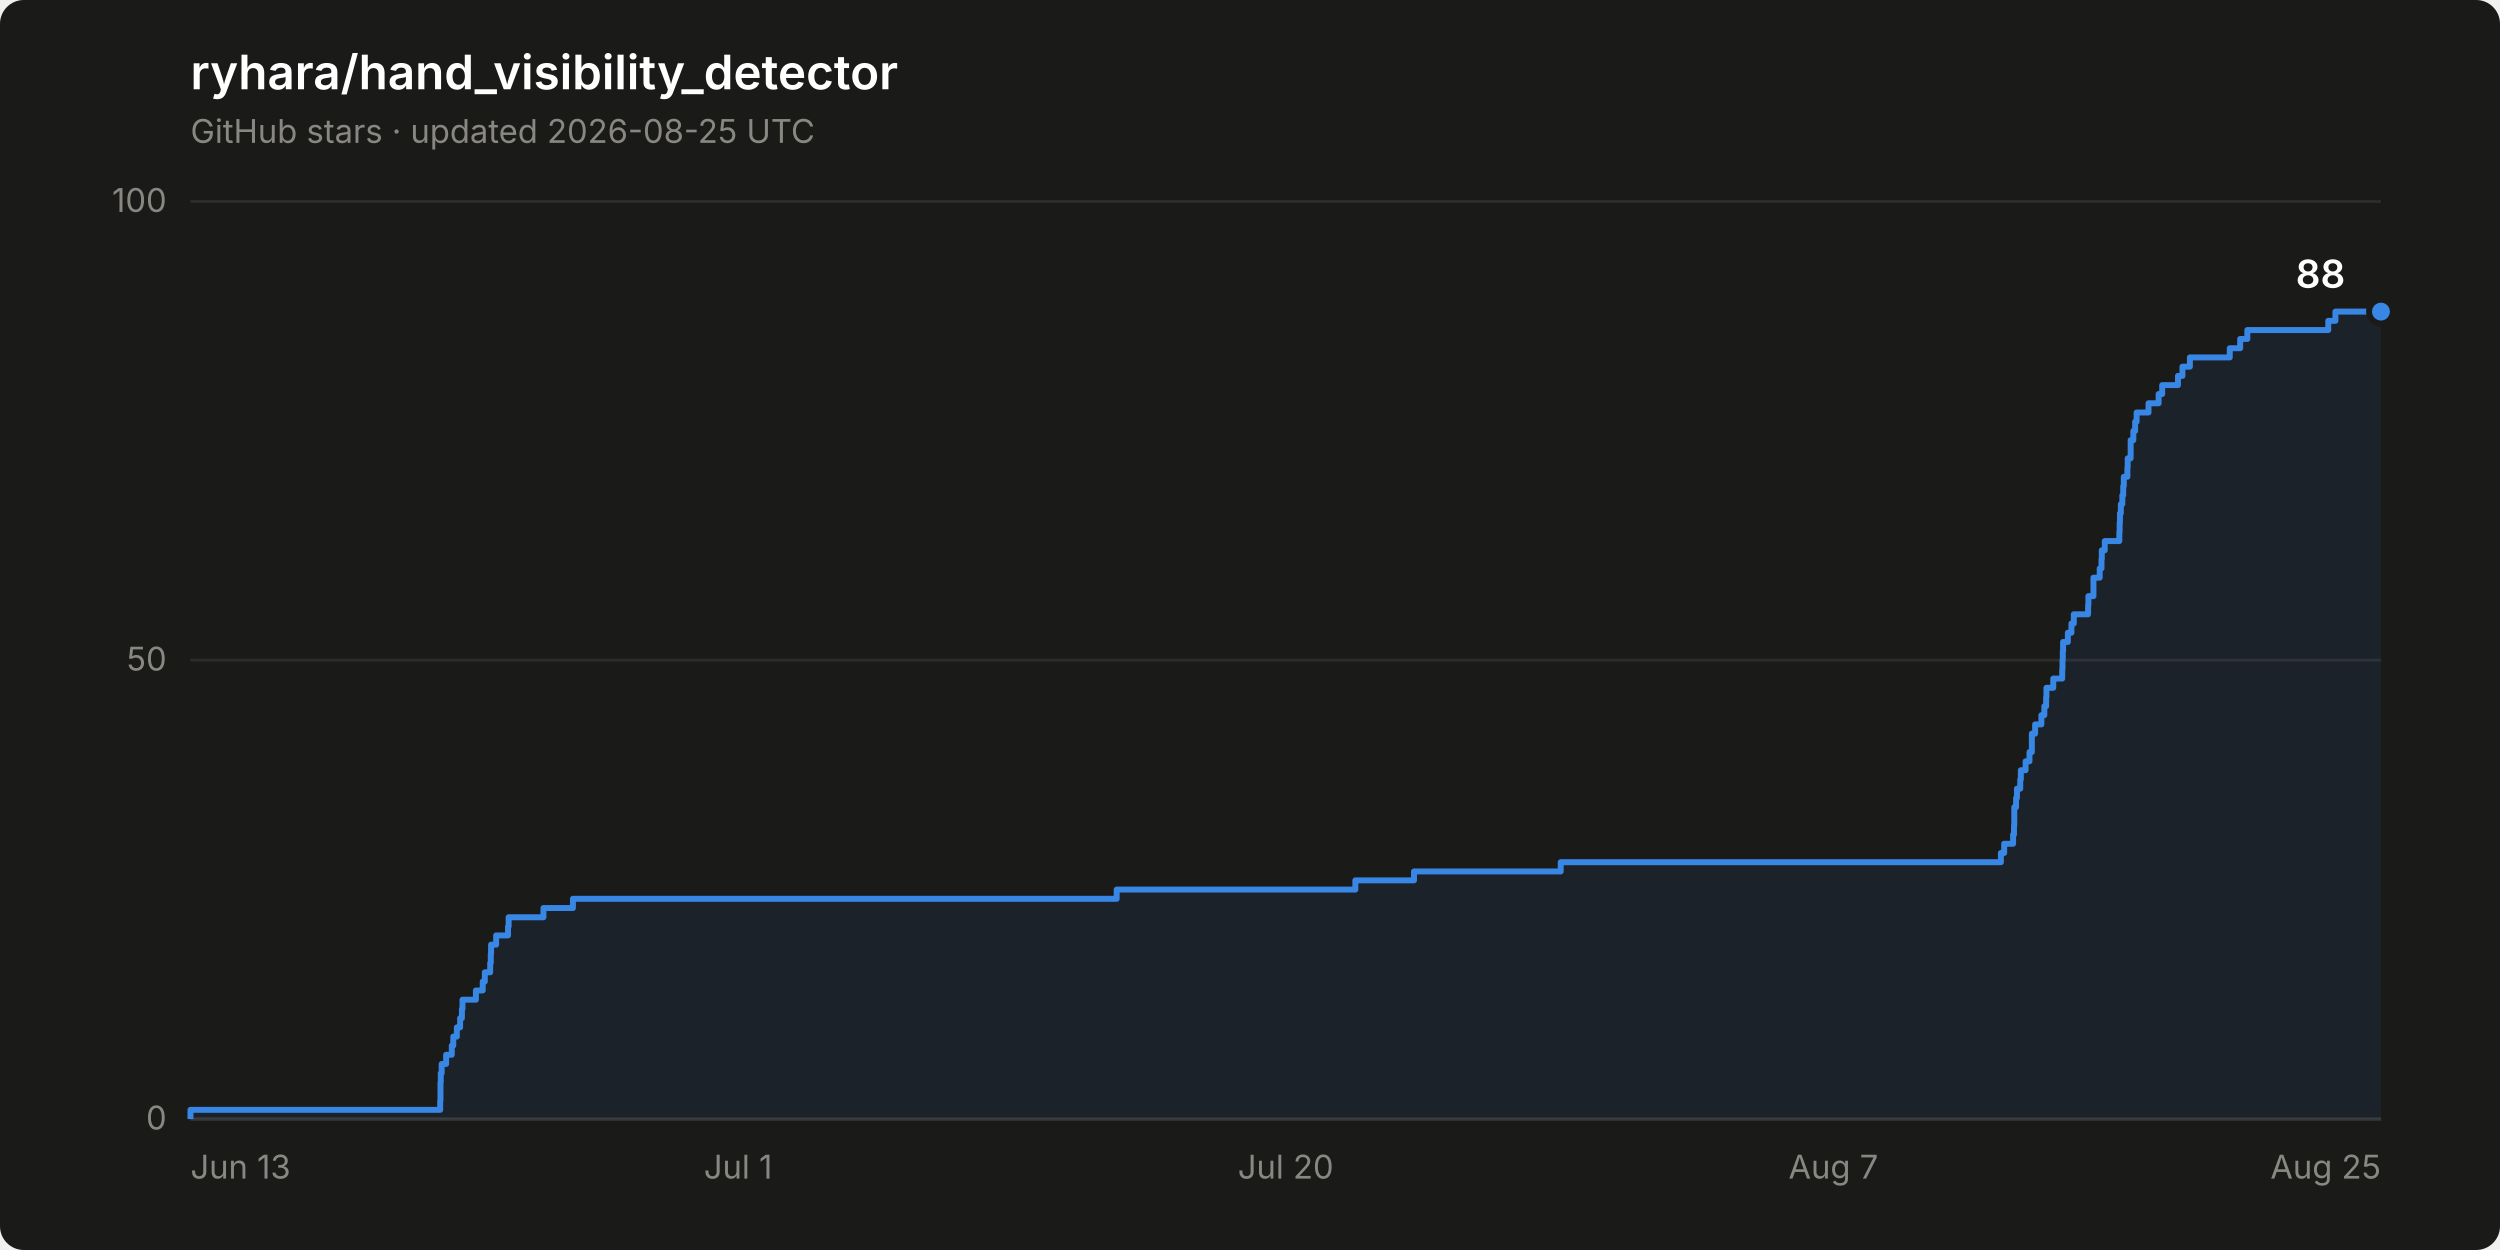
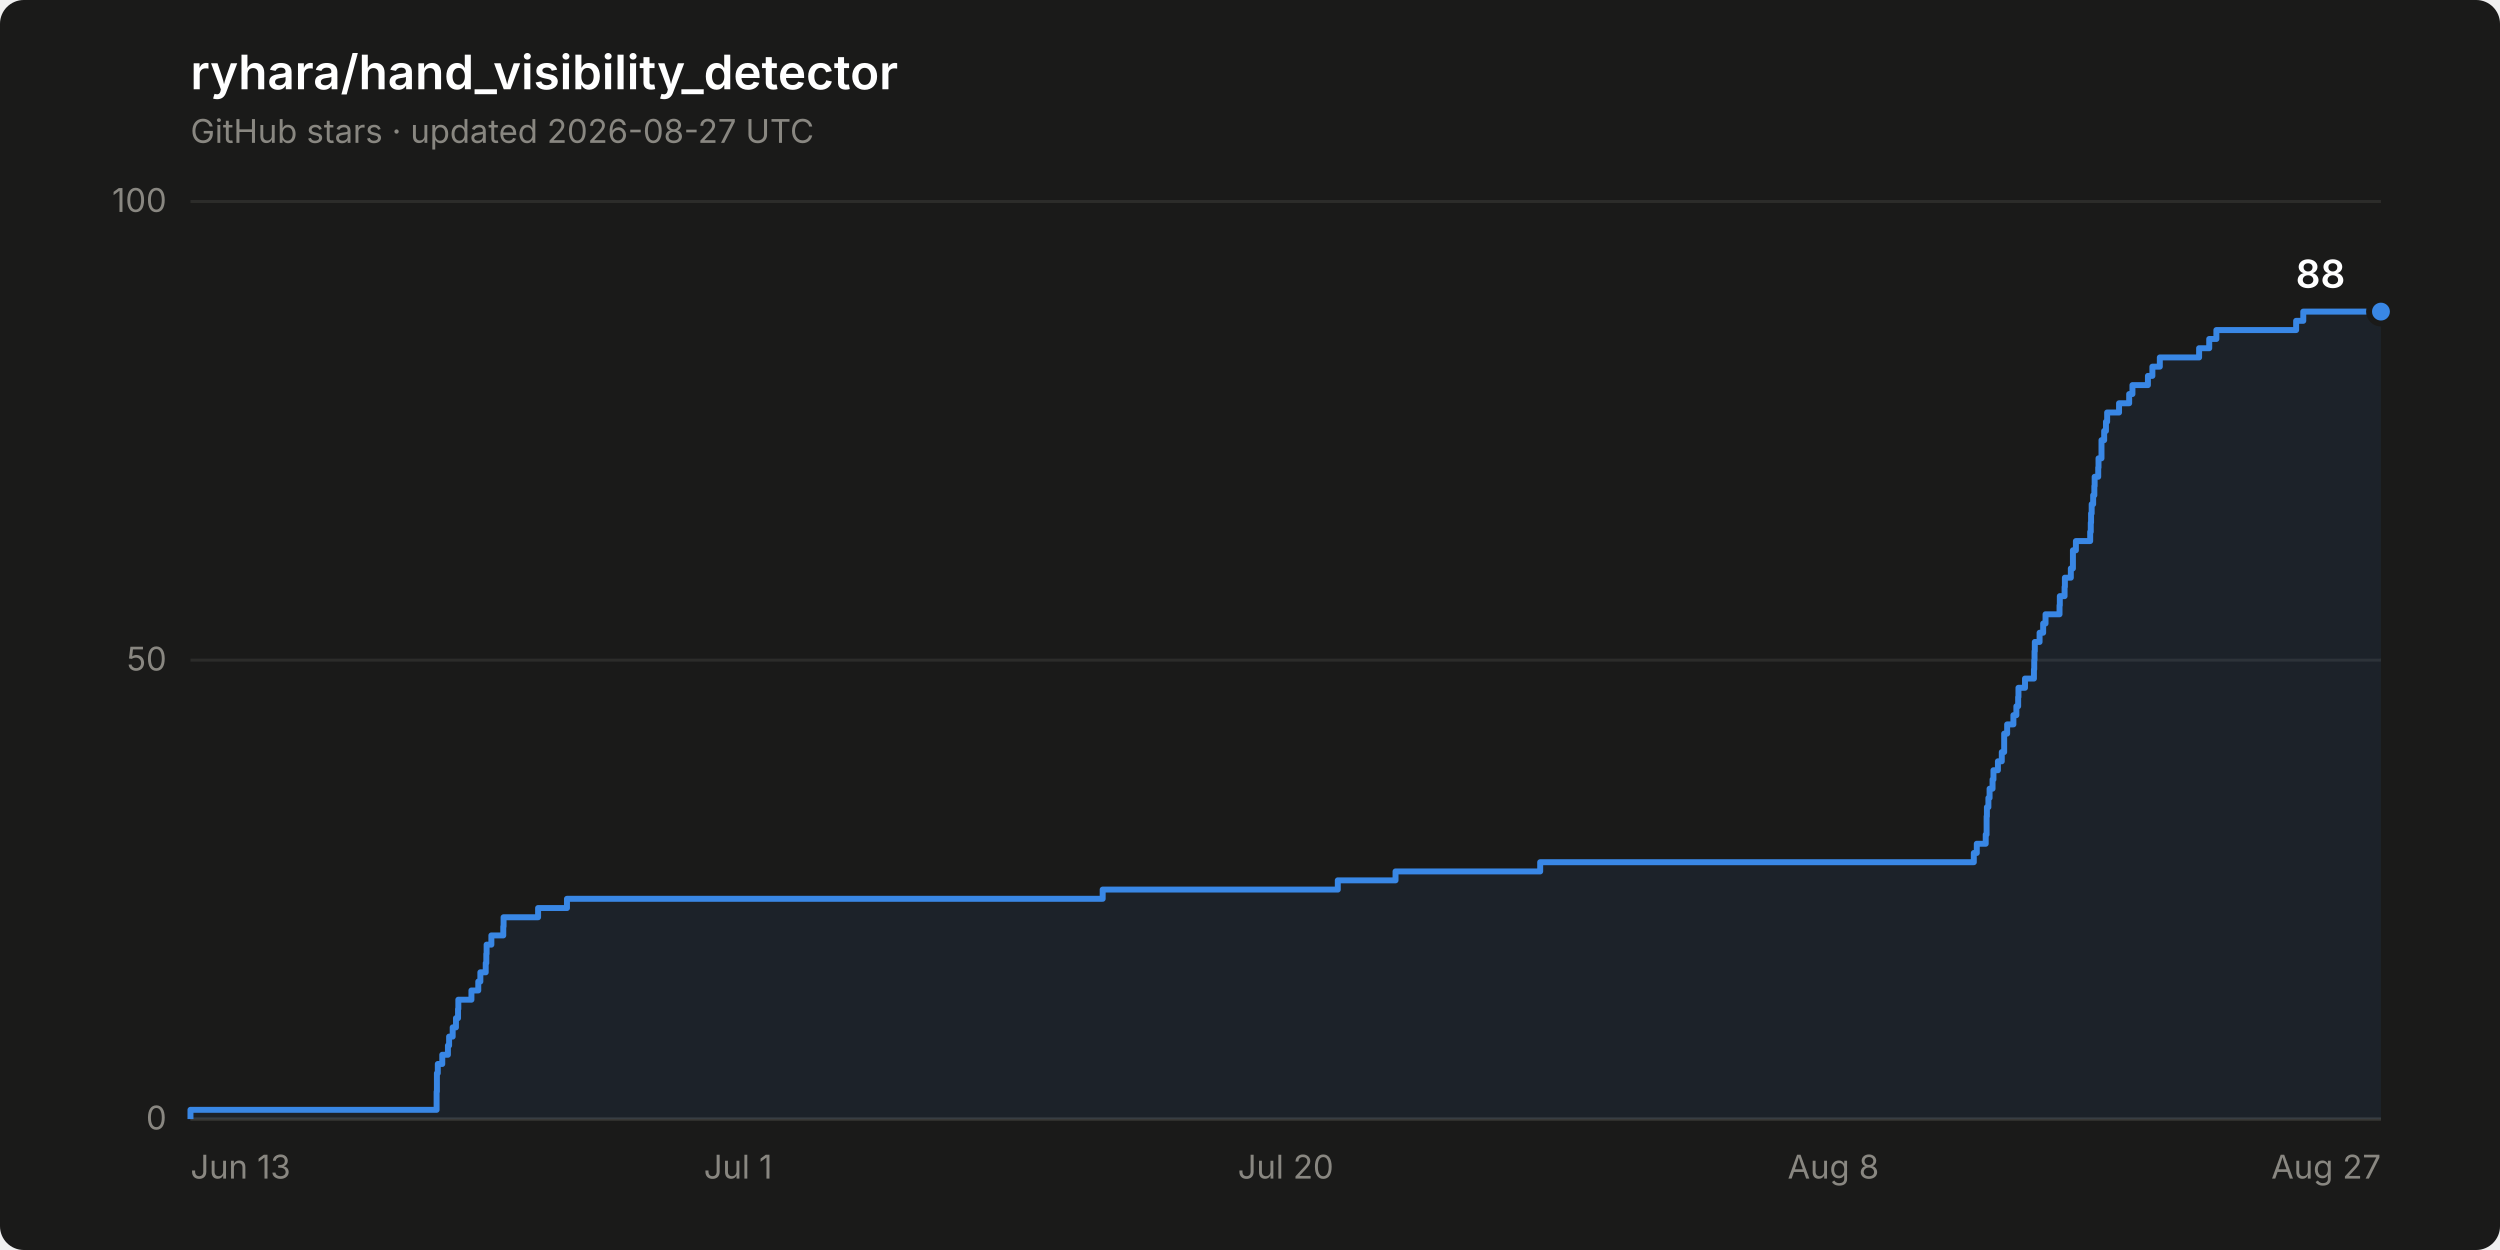
<svg xmlns="http://www.w3.org/2000/svg" width="840" height="420" viewBox="0 0 840 420" role="img" aria-label="Star history of ryhara/hand_visibility_detector: 88 stars">
  <rect width="840" height="420" rx="8" fill="#1a1a19" />
  <text x="64" y="30" font-family="system-ui, -apple-system, &quot;Segoe UI&quot;, sans-serif" font-size="16" font-weight="600" fill="#ffffff">ryhara/hand_visibility_detector</text>
-   <text x="64" y="48" font-family="system-ui, -apple-system, &quot;Segoe UI&quot;, sans-serif" font-size="11" fill="#898781">GitHub stars · updated 2026-08-25 UTC</text>
+   <text x="64" y="48" font-family="system-ui, -apple-system, &quot;Segoe UI&quot;, sans-serif" font-size="11" fill="#898781">GitHub stars · updated 2026-08-27 UTC</text>
  <line x1="64" y1="376.0" x2="800" y2="376.0" stroke="#2c2c2a" stroke-width="1" />
  <text x="56" y="379.5" font-family="system-ui, -apple-system, &quot;Segoe UI&quot;, sans-serif" font-size="11" fill="#898781" text-anchor="end" style="font-variant-numeric: tabular-nums">0</text>
  <line x1="64" y1="221.8" x2="800" y2="221.8" stroke="#2c2c2a" stroke-width="1" />
  <text x="56" y="225.3" font-family="system-ui, -apple-system, &quot;Segoe UI&quot;, sans-serif" font-size="11" fill="#898781" text-anchor="end" style="font-variant-numeric: tabular-nums">50</text>
  <line x1="64" y1="67.7" x2="800" y2="67.7" stroke="#2c2c2a" stroke-width="1" />
  <text x="56" y="71.2" font-family="system-ui, -apple-system, &quot;Segoe UI&quot;, sans-serif" font-size="11" fill="#898781" text-anchor="end" style="font-variant-numeric: tabular-nums">100</text>
  <line x1="64" y1="376.0" x2="800" y2="376.0" stroke="#383835" stroke-width="1" />
  <text x="64.0" y="396" font-family="system-ui, -apple-system, &quot;Segoe UI&quot;, sans-serif" font-size="11" fill="#898781" text-anchor="start">Jun 13</text>
  <text x="248.0" y="396" font-family="system-ui, -apple-system, &quot;Segoe UI&quot;, sans-serif" font-size="11" fill="#898781" text-anchor="middle">Jul 1</text>
  <text x="432.0" y="396" font-family="system-ui, -apple-system, &quot;Segoe UI&quot;, sans-serif" font-size="11" fill="#898781" text-anchor="middle">Jul 20</text>
-   <text x="616.0" y="396" font-family="system-ui, -apple-system, &quot;Segoe UI&quot;, sans-serif" font-size="11" fill="#898781" text-anchor="middle">Aug 7</text>
-   <text x="800.0" y="396" font-family="system-ui, -apple-system, &quot;Segoe UI&quot;, sans-serif" font-size="11" fill="#898781" text-anchor="end">Aug 25</text>
-   <path d="M 64.0 376.0 L 64.0 372.9 L 147.9 372.9 L 147.9 369.8 L 148.0 369.8 L 148.0 366.8 L 148.0 366.8 L 148.0 363.7 L 148.1 363.7 L 148.1 360.6 L 148.4 360.6 L 148.4 357.5 L 149.9 357.5 L 149.9 354.4 L 151.8 354.4 L 151.8 351.3 L 152.3 351.3 L 152.3 348.3 L 153.5 348.3 L 153.5 345.2 L 154.6 345.2 L 154.6 342.1 L 155.2 342.1 L 155.2 339.0 L 155.4 339.0 L 155.4 335.9 L 159.9 335.9 L 159.9 332.8 L 162.2 332.8 L 162.2 329.8 L 162.9 329.8 L 162.9 326.7 L 164.7 326.7 L 164.7 323.6 L 164.9 323.6 L 164.9 320.5 L 165.0 320.5 L 165.0 317.4 L 166.7 317.4 L 166.7 314.3 L 170.7 314.3 L 170.7 311.3 L 170.9 311.3 L 170.9 308.2 L 182.6 308.2 L 182.6 305.1 L 192.5 305.1 L 192.5 302.0 L 375.2 302.0 L 375.2 298.9 L 455.4 298.9 L 455.4 295.8 L 475.1 295.8 L 475.1 292.8 L 524.4 292.8 L 524.4 289.7 L 672.3 289.7 L 672.3 286.6 L 673.4 286.6 L 673.4 283.5 L 676.4 283.5 L 676.4 280.4 L 676.7 280.4 L 676.7 277.3 L 676.8 277.3 L 676.8 274.3 L 676.8 274.3 L 676.8 271.2 L 677.4 271.2 L 677.4 268.1 L 677.7 268.1 L 677.7 265.0 L 678.8 265.0 L 678.8 261.9 L 679.0 261.9 L 679.0 258.8 L 680.6 258.8 L 680.6 255.8 L 681.9 255.8 L 681.9 252.7 L 682.7 252.7 L 682.7 249.6 L 682.7 249.6 L 682.7 246.5 L 683.8 246.5 L 683.8 243.4 L 685.9 243.4 L 685.9 240.3 L 686.9 240.3 L 686.9 237.3 L 687.5 237.3 L 687.5 234.2 L 687.6 234.2 L 687.6 231.1 L 689.9 231.1 L 689.9 228.0 L 692.9 228.0 L 692.9 224.9 L 693.0 224.9 L 693.0 221.8 L 693.1 221.8 L 693.1 218.8 L 693.2 218.8 L 693.2 215.7 L 694.8 215.7 L 694.8 212.6 L 696.0 212.6 L 696.0 209.5 L 696.8 209.5 L 696.8 206.4 L 701.6 206.4 L 701.6 203.4 L 701.7 203.4 L 701.7 200.3 L 703.4 200.3 L 703.4 197.2 L 703.4 197.2 L 703.4 194.1 L 705.5 194.1 L 705.5 191.0 L 706.1 191.0 L 706.1 187.9 L 706.2 187.9 L 706.2 184.9 L 707.2 184.9 L 707.2 181.8 L 712.1 181.8 L 712.1 178.7 L 712.2 178.7 L 712.2 175.6 L 712.3 175.6 L 712.3 172.5 L 712.6 172.5 L 712.6 169.4 L 713.1 169.4 L 713.1 166.4 L 713.4 166.4 L 713.4 163.3 L 713.6 163.3 L 713.6 160.2 L 714.8 160.2 L 714.8 157.1 L 714.9 157.1 L 714.9 154.0 L 715.9 154.0 L 715.9 150.9 L 715.9 150.9 L 715.9 147.9 L 716.8 147.9 L 716.8 144.8 L 717.4 144.8 L 717.4 141.7 L 717.9 141.7 L 717.9 138.6 L 721.9 138.6 L 721.9 135.5 L 725.3 135.5 L 725.3 132.4 L 726.5 132.4 L 726.5 129.4 L 731.8 129.4 L 731.8 126.3 L 733.3 126.3 L 733.3 123.2 L 735.8 123.2 L 735.8 120.1 L 749.2 120.1 L 749.2 117.0 L 752.7 117.0 L 752.7 113.9 L 755.1 113.9 L 755.1 110.9 L 782.3 110.9 L 782.3 107.8 L 784.7 107.8 L 784.7 104.7 L 800.0 104.7 L 800.0 376.0 Z" fill="#3987e5" fill-opacity="0.08" stroke="none" />
-   <path d="M 64.0 376.0 L 64.0 372.9 L 147.9 372.9 L 147.9 369.8 L 148.0 369.8 L 148.0 366.8 L 148.0 366.8 L 148.0 363.7 L 148.1 363.7 L 148.1 360.6 L 148.4 360.6 L 148.4 357.5 L 149.9 357.5 L 149.9 354.4 L 151.8 354.4 L 151.8 351.3 L 152.3 351.3 L 152.3 348.3 L 153.5 348.3 L 153.5 345.2 L 154.6 345.2 L 154.6 342.1 L 155.2 342.1 L 155.2 339.0 L 155.4 339.0 L 155.4 335.9 L 159.9 335.9 L 159.9 332.8 L 162.2 332.8 L 162.2 329.8 L 162.9 329.8 L 162.9 326.7 L 164.7 326.7 L 164.7 323.6 L 164.9 323.6 L 164.9 320.5 L 165.0 320.5 L 165.0 317.4 L 166.7 317.4 L 166.7 314.3 L 170.7 314.3 L 170.7 311.3 L 170.9 311.3 L 170.9 308.2 L 182.6 308.2 L 182.6 305.1 L 192.5 305.1 L 192.5 302.0 L 375.2 302.0 L 375.2 298.9 L 455.4 298.9 L 455.4 295.8 L 475.1 295.8 L 475.1 292.8 L 524.4 292.8 L 524.4 289.7 L 672.3 289.7 L 672.3 286.6 L 673.4 286.6 L 673.4 283.5 L 676.4 283.5 L 676.4 280.4 L 676.7 280.4 L 676.7 277.3 L 676.8 277.3 L 676.8 274.3 L 676.8 274.3 L 676.8 271.2 L 677.4 271.2 L 677.4 268.1 L 677.7 268.1 L 677.7 265.0 L 678.8 265.0 L 678.8 261.9 L 679.0 261.9 L 679.0 258.8 L 680.6 258.8 L 680.6 255.8 L 681.9 255.8 L 681.9 252.7 L 682.7 252.7 L 682.7 249.6 L 682.7 249.6 L 682.7 246.5 L 683.8 246.5 L 683.8 243.4 L 685.9 243.4 L 685.9 240.3 L 686.9 240.3 L 686.9 237.3 L 687.5 237.3 L 687.5 234.2 L 687.6 234.2 L 687.6 231.1 L 689.9 231.1 L 689.9 228.0 L 692.9 228.0 L 692.9 224.9 L 693.0 224.9 L 693.0 221.8 L 693.1 221.8 L 693.1 218.8 L 693.2 218.8 L 693.2 215.7 L 694.8 215.7 L 694.8 212.6 L 696.0 212.6 L 696.0 209.5 L 696.8 209.5 L 696.8 206.4 L 701.6 206.4 L 701.6 203.4 L 701.7 203.4 L 701.7 200.3 L 703.4 200.3 L 703.4 197.2 L 703.4 197.2 L 703.4 194.1 L 705.5 194.1 L 705.5 191.0 L 706.1 191.0 L 706.1 187.9 L 706.2 187.9 L 706.2 184.9 L 707.2 184.9 L 707.2 181.8 L 712.1 181.8 L 712.1 178.7 L 712.2 178.7 L 712.2 175.6 L 712.3 175.6 L 712.3 172.5 L 712.6 172.5 L 712.6 169.4 L 713.1 169.4 L 713.1 166.4 L 713.4 166.4 L 713.4 163.3 L 713.6 163.3 L 713.6 160.2 L 714.8 160.2 L 714.8 157.1 L 714.9 157.1 L 714.9 154.0 L 715.9 154.0 L 715.9 150.9 L 715.9 150.9 L 715.9 147.9 L 716.8 147.9 L 716.8 144.8 L 717.4 144.8 L 717.4 141.7 L 717.9 141.7 L 717.9 138.6 L 721.9 138.6 L 721.9 135.5 L 725.3 135.5 L 725.3 132.4 L 726.5 132.4 L 726.5 129.4 L 731.8 129.4 L 731.8 126.3 L 733.3 126.3 L 733.3 123.2 L 735.8 123.2 L 735.8 120.1 L 749.2 120.1 L 749.2 117.0 L 752.7 117.0 L 752.7 113.9 L 755.1 113.9 L 755.1 110.9 L 782.3 110.9 L 782.3 107.8 L 784.7 107.8 L 784.7 104.7 L 800.0 104.7" fill="none" stroke="#3987e5" stroke-width="2" stroke-linejoin="round" />
+   <text x="616.0" y="396" font-family="system-ui, -apple-system, &quot;Segoe UI&quot;, sans-serif" font-size="11" fill="#898781" text-anchor="middle">Aug 8</text>
+   <text x="800.0" y="396" font-family="system-ui, -apple-system, &quot;Segoe UI&quot;, sans-serif" font-size="11" fill="#898781" text-anchor="end">Aug 27</text>
+   <path d="M 64.0 376.0 L 64.0 372.9 L 146.7 372.9 L 146.7 369.8 L 146.7 369.8 L 146.7 366.8 L 146.8 366.8 L 146.8 363.7 L 146.8 363.7 L 146.8 360.6 L 147.1 360.6 L 147.1 357.5 L 148.6 357.5 L 148.6 354.4 L 150.5 354.4 L 150.5 351.3 L 150.9 351.3 L 150.9 348.3 L 152.1 348.3 L 152.1 345.2 L 153.2 345.2 L 153.2 342.1 L 153.9 342.1 L 153.9 339.0 L 154.0 339.0 L 154.0 335.9 L 158.4 335.9 L 158.4 332.8 L 160.7 332.8 L 160.7 329.8 L 161.4 329.8 L 161.4 326.7 L 163.2 326.7 L 163.2 323.6 L 163.4 323.6 L 163.4 320.5 L 163.5 320.5 L 163.5 317.4 L 165.1 317.4 L 165.1 314.3 L 169.1 314.3 L 169.1 311.3 L 169.2 311.3 L 169.2 308.2 L 180.8 308.2 L 180.8 305.1 L 190.5 305.1 L 190.5 302.0 L 370.5 302.0 L 370.5 298.9 L 449.5 298.9 L 449.5 295.8 L 468.9 295.8 L 468.9 292.8 L 517.5 292.8 L 517.5 289.7 L 663.2 289.7 L 663.2 286.6 L 664.2 286.6 L 664.2 283.5 L 667.2 283.5 L 667.2 280.4 L 667.5 280.4 L 667.5 277.3 L 667.5 277.3 L 667.5 274.3 L 667.6 274.3 L 667.6 271.2 L 668.1 271.2 L 668.1 268.1 L 668.5 268.1 L 668.5 265.0 L 669.5 265.0 L 669.5 261.9 L 669.8 261.9 L 669.8 258.8 L 671.3 258.8 L 671.3 255.8 L 672.6 255.8 L 672.6 252.7 L 673.4 252.7 L 673.4 249.6 L 673.4 249.6 L 673.4 246.5 L 674.4 246.5 L 674.4 243.4 L 676.5 243.4 L 676.5 240.3 L 677.5 240.3 L 677.5 237.3 L 678.1 237.3 L 678.1 234.2 L 678.2 234.2 L 678.2 231.1 L 680.4 231.1 L 680.4 228.0 L 683.4 228.0 L 683.4 224.9 L 683.5 224.9 L 683.5 221.8 L 683.6 221.8 L 683.6 218.8 L 683.7 218.8 L 683.7 215.7 L 685.3 215.7 L 685.3 212.6 L 686.5 212.6 L 686.5 209.5 L 687.3 209.5 L 687.3 206.4 L 692.0 206.4 L 692.0 203.4 L 692.1 203.4 L 692.1 200.3 L 693.7 200.3 L 693.7 197.2 L 693.8 197.2 L 693.8 194.1 L 695.8 194.1 L 695.8 191.0 L 696.5 191.0 L 696.5 187.9 L 696.5 187.9 L 696.5 184.9 L 697.5 184.9 L 697.5 181.8 L 702.3 181.8 L 702.3 178.7 L 702.5 178.7 L 702.5 175.6 L 702.6 175.6 L 702.6 172.5 L 702.8 172.5 L 702.8 169.4 L 703.3 169.4 L 703.3 166.4 L 703.7 166.4 L 703.7 163.3 L 703.8 163.3 L 703.8 160.2 L 705.0 160.2 L 705.0 157.1 L 705.1 157.1 L 705.1 154.0 L 706.1 154.0 L 706.1 150.9 L 706.1 150.9 L 706.1 147.9 L 707.0 147.9 L 707.0 144.8 L 707.6 144.8 L 707.6 141.7 L 708.0 141.7 L 708.0 138.6 L 712.0 138.6 L 712.0 135.5 L 715.4 135.5 L 715.4 132.4 L 716.5 132.4 L 716.5 129.4 L 721.7 129.4 L 721.7 126.3 L 723.2 126.3 L 723.2 123.2 L 725.7 123.2 L 725.7 120.1 L 738.9 120.1 L 738.9 117.0 L 742.3 117.0 L 742.3 113.9 L 744.7 113.9 L 744.7 110.9 L 771.5 110.9 L 771.5 107.8 L 773.9 107.8 L 773.9 104.7 L 800.0 104.7 L 800.0 376.0 Z" fill="#3987e5" fill-opacity="0.08" stroke="none" />
+   <path d="M 64.0 376.0 L 64.0 372.9 L 146.7 372.9 L 146.7 369.8 L 146.7 369.8 L 146.7 366.8 L 146.8 366.8 L 146.8 363.7 L 146.8 363.7 L 146.8 360.6 L 147.1 360.6 L 147.1 357.5 L 148.6 357.5 L 148.6 354.4 L 150.5 354.4 L 150.5 351.3 L 150.9 351.3 L 150.9 348.3 L 152.1 348.3 L 152.1 345.2 L 153.2 345.2 L 153.2 342.1 L 153.9 342.1 L 153.9 339.0 L 154.0 339.0 L 154.0 335.9 L 158.4 335.9 L 158.4 332.8 L 160.7 332.8 L 160.7 329.8 L 161.4 329.8 L 161.4 326.7 L 163.2 326.7 L 163.2 323.6 L 163.4 323.6 L 163.4 320.5 L 163.5 320.5 L 163.5 317.4 L 165.1 317.4 L 165.1 314.3 L 169.1 314.3 L 169.1 311.3 L 169.2 311.3 L 169.2 308.2 L 180.8 308.2 L 180.8 305.1 L 190.5 305.1 L 190.5 302.0 L 370.5 302.0 L 370.5 298.9 L 449.5 298.9 L 449.5 295.8 L 468.9 295.8 L 468.9 292.8 L 517.5 292.8 L 517.5 289.7 L 663.2 289.7 L 663.2 286.6 L 664.2 286.6 L 664.2 283.5 L 667.2 283.5 L 667.2 280.4 L 667.5 280.4 L 667.5 277.3 L 667.5 277.3 L 667.5 274.3 L 667.6 274.3 L 667.6 271.2 L 668.1 271.2 L 668.1 268.1 L 668.5 268.1 L 668.5 265.0 L 669.5 265.0 L 669.5 261.9 L 669.8 261.9 L 669.8 258.8 L 671.3 258.8 L 671.3 255.8 L 672.6 255.8 L 672.6 252.7 L 673.4 252.7 L 673.4 249.6 L 673.4 249.6 L 673.4 246.5 L 674.4 246.5 L 674.4 243.4 L 676.5 243.4 L 676.5 240.3 L 677.5 240.3 L 677.5 237.3 L 678.1 237.3 L 678.1 234.2 L 678.2 234.2 L 678.2 231.1 L 680.4 231.1 L 680.4 228.0 L 683.4 228.0 L 683.4 224.9 L 683.5 224.9 L 683.5 221.8 L 683.6 221.8 L 683.6 218.8 L 683.7 218.8 L 683.7 215.7 L 685.3 215.7 L 685.3 212.6 L 686.5 212.6 L 686.5 209.5 L 687.3 209.5 L 687.3 206.4 L 692.0 206.4 L 692.0 203.4 L 692.1 203.4 L 692.1 200.3 L 693.7 200.3 L 693.7 197.2 L 693.8 197.2 L 693.8 194.1 L 695.8 194.1 L 695.8 191.0 L 696.5 191.0 L 696.5 187.9 L 696.5 187.9 L 696.5 184.9 L 697.5 184.9 L 697.5 181.8 L 702.3 181.8 L 702.3 178.7 L 702.5 178.7 L 702.5 175.6 L 702.6 175.6 L 702.6 172.5 L 702.8 172.5 L 702.8 169.4 L 703.3 169.4 L 703.3 166.4 L 703.7 166.4 L 703.7 163.3 L 703.8 163.3 L 703.8 160.2 L 705.0 160.2 L 705.0 157.1 L 705.1 157.1 L 705.1 154.0 L 706.1 154.0 L 706.1 150.9 L 706.1 150.9 L 706.1 147.9 L 707.0 147.9 L 707.0 144.8 L 707.6 144.8 L 707.6 141.7 L 708.0 141.7 L 708.0 138.6 L 712.0 138.6 L 712.0 135.5 L 715.4 135.5 L 715.4 132.4 L 716.5 132.4 L 716.5 129.4 L 721.7 129.4 L 721.7 126.3 L 723.2 126.3 L 723.2 123.2 L 725.7 123.2 L 725.7 120.1 L 738.9 120.1 L 738.9 117.0 L 742.3 117.0 L 742.3 113.9 L 744.7 113.9 L 744.7 110.9 L 771.5 110.9 L 771.5 107.8 L 773.9 107.8 L 773.9 104.7 L 800.0 104.7" fill="none" stroke="#3987e5" stroke-width="2" stroke-linejoin="round" />
  <circle cx="800.0" cy="104.7" r="4" fill="#3987e5" stroke="#1a1a19" stroke-width="2" />
  <text x="788.0" y="96.7" font-family="system-ui, -apple-system, &quot;Segoe UI&quot;, sans-serif" font-size="13" font-weight="600" fill="#ffffff" text-anchor="end" style="font-variant-numeric: tabular-nums">88</text>
</svg>
